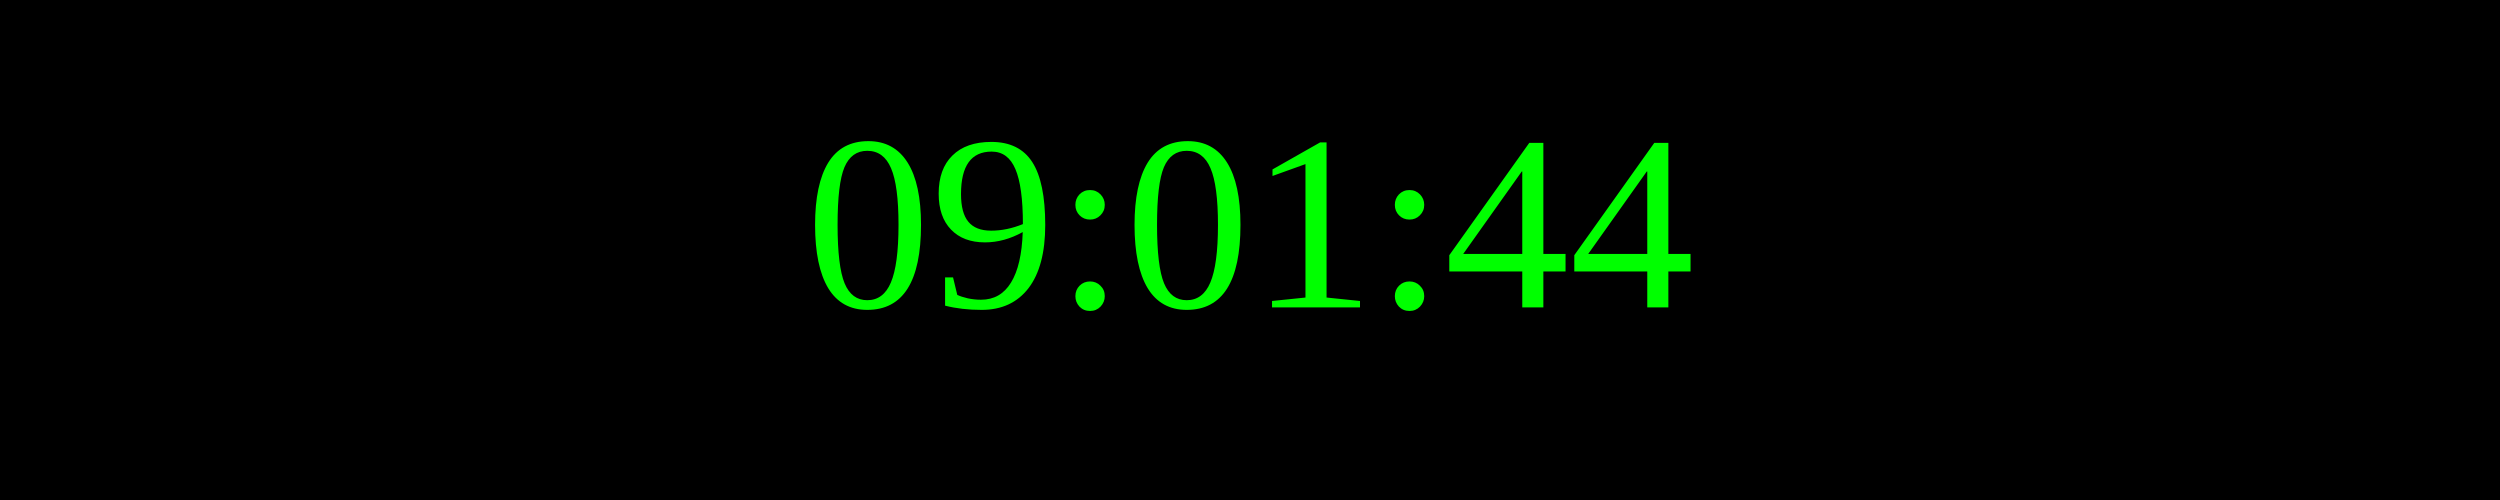
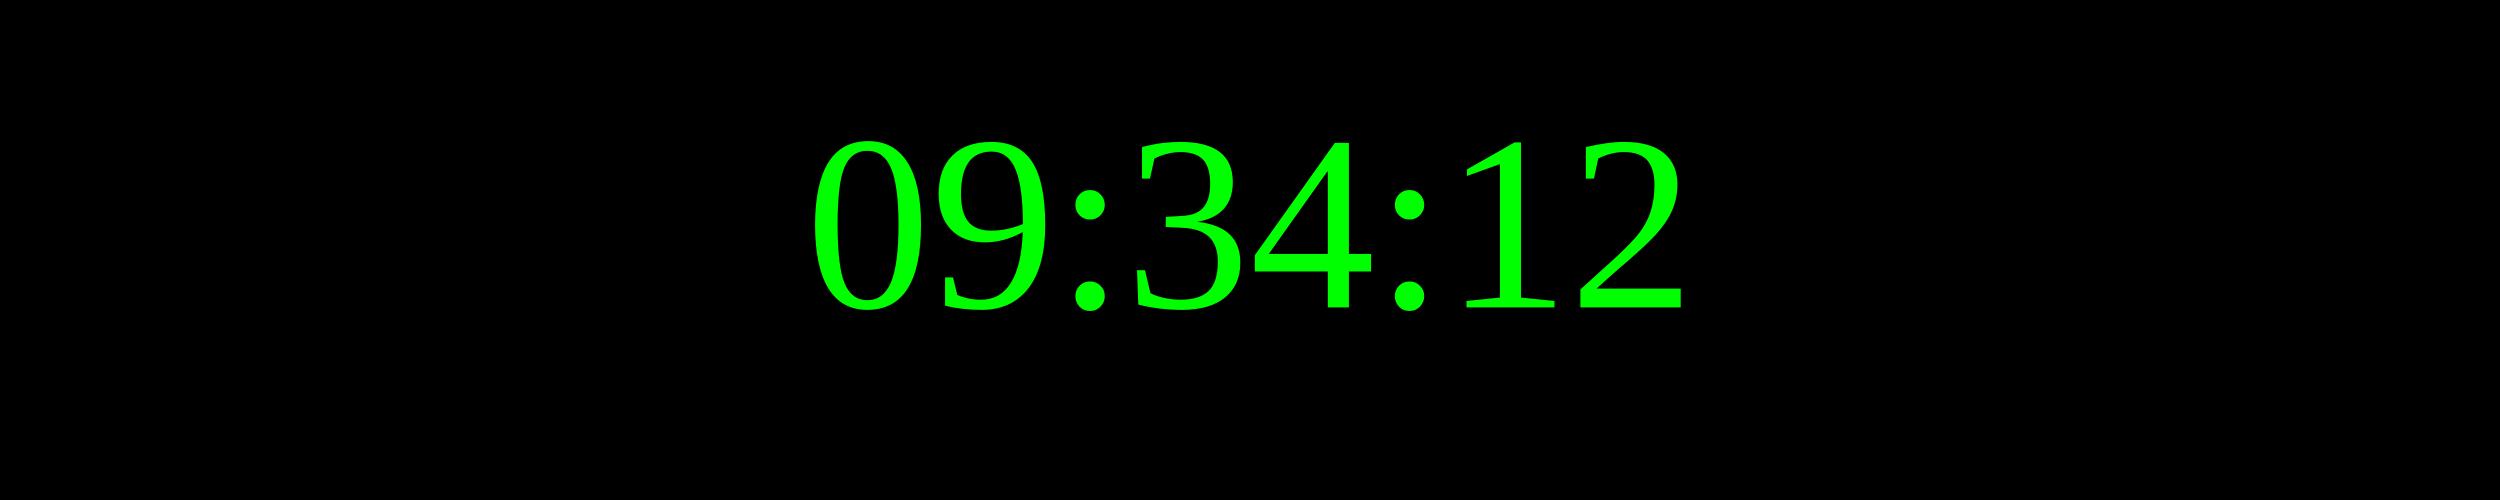
<svg xmlns="http://www.w3.org/2000/svg" width="250" height="50">
  <rect width="100%" height="100%" fill="black" />
  <text x="50%" y="50%" font-size="25" fill="lime" text-anchor="middle" dominant-baseline="middle">
- 09:01:44
+ 09:34:12
</text>
</svg>
